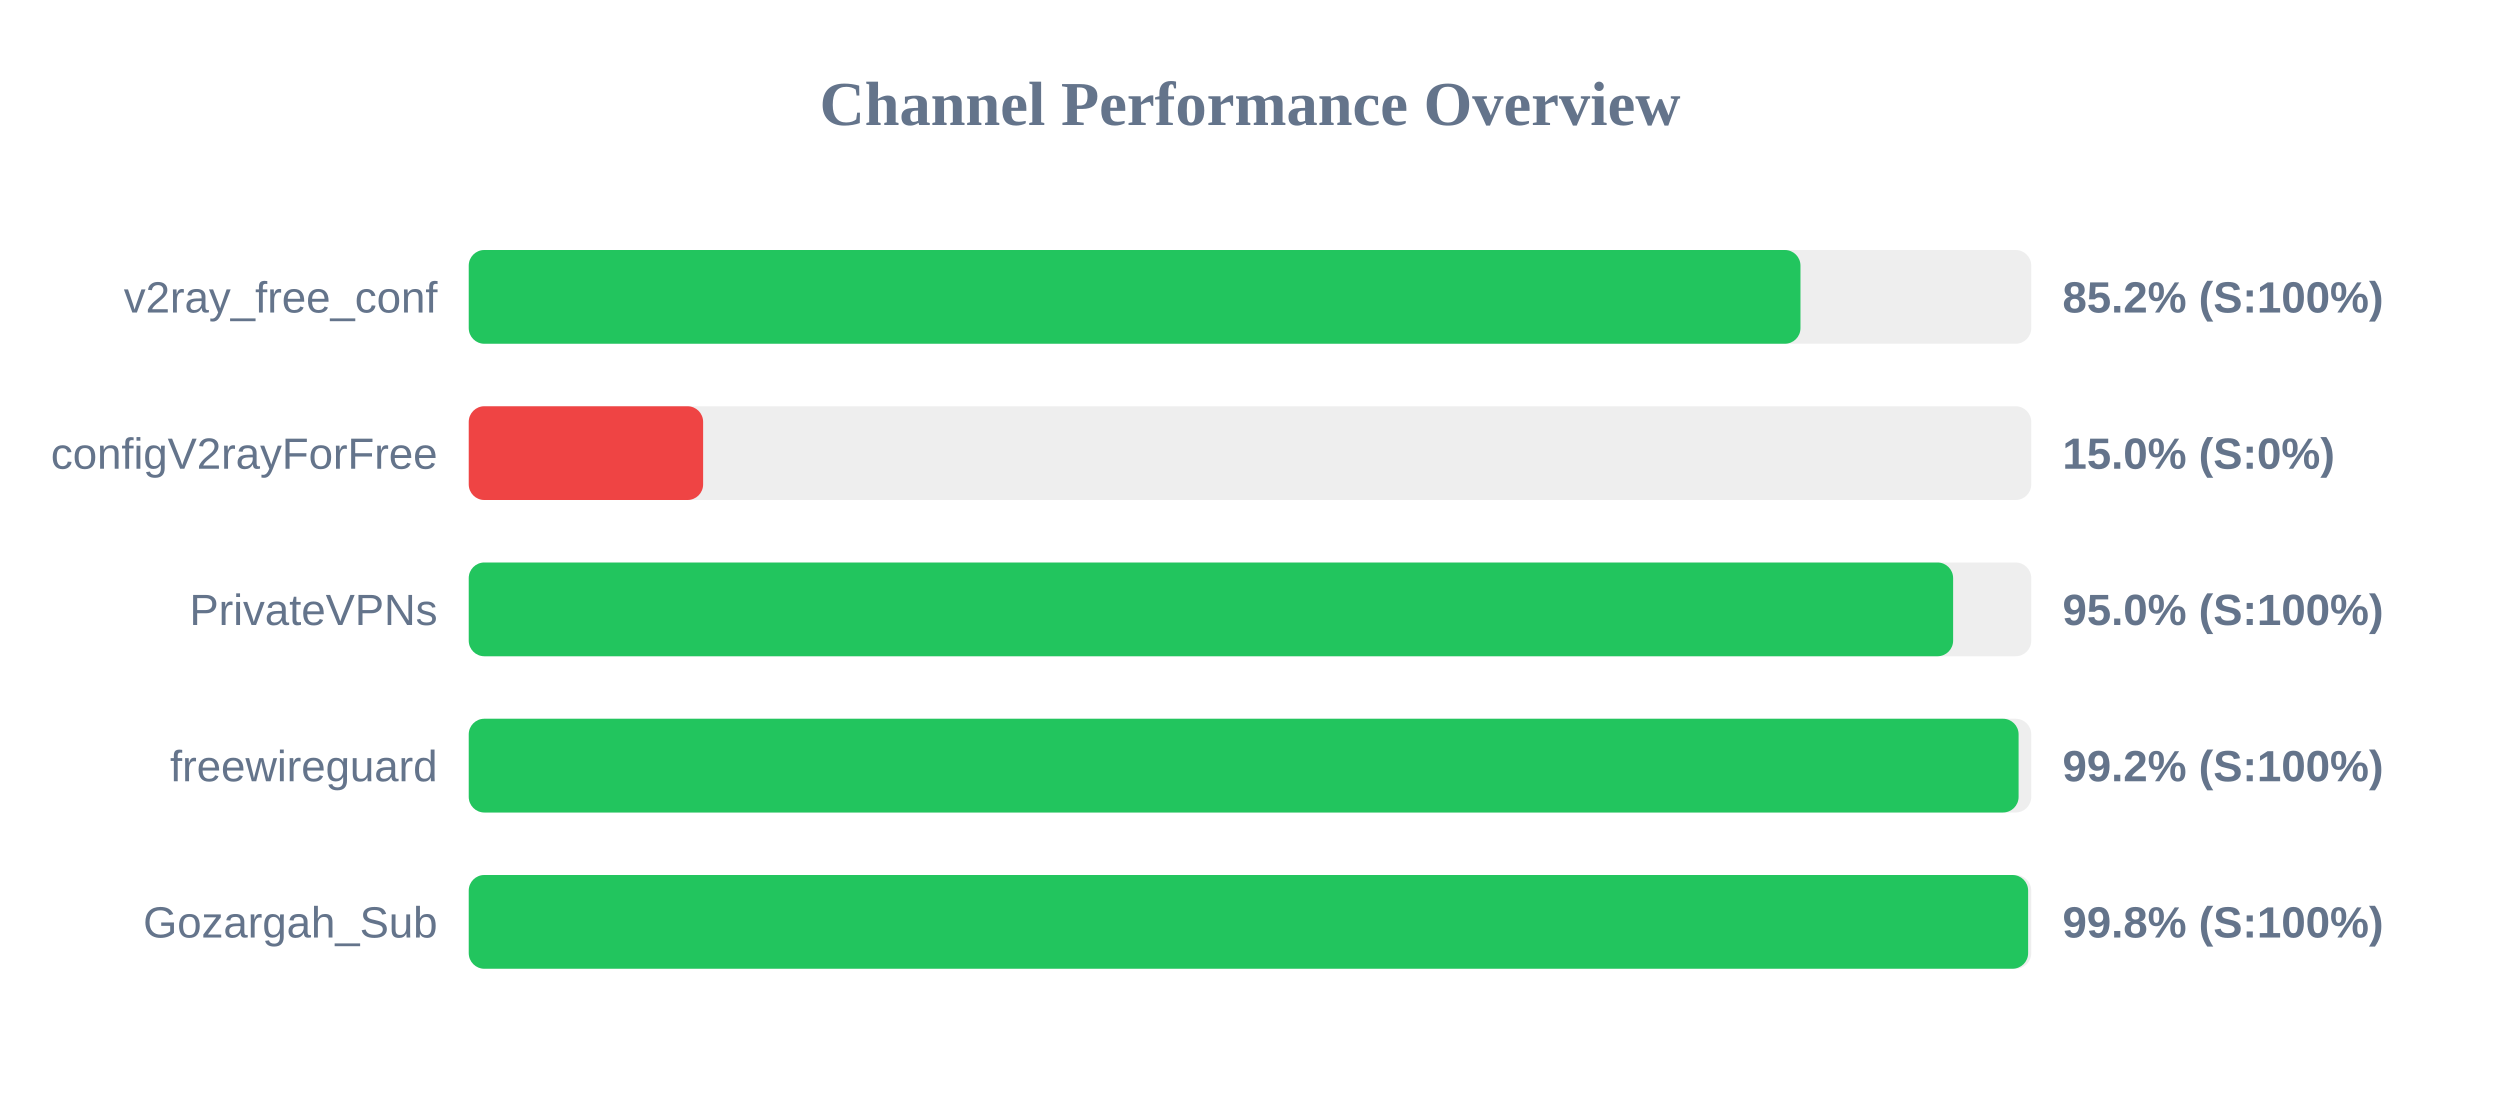
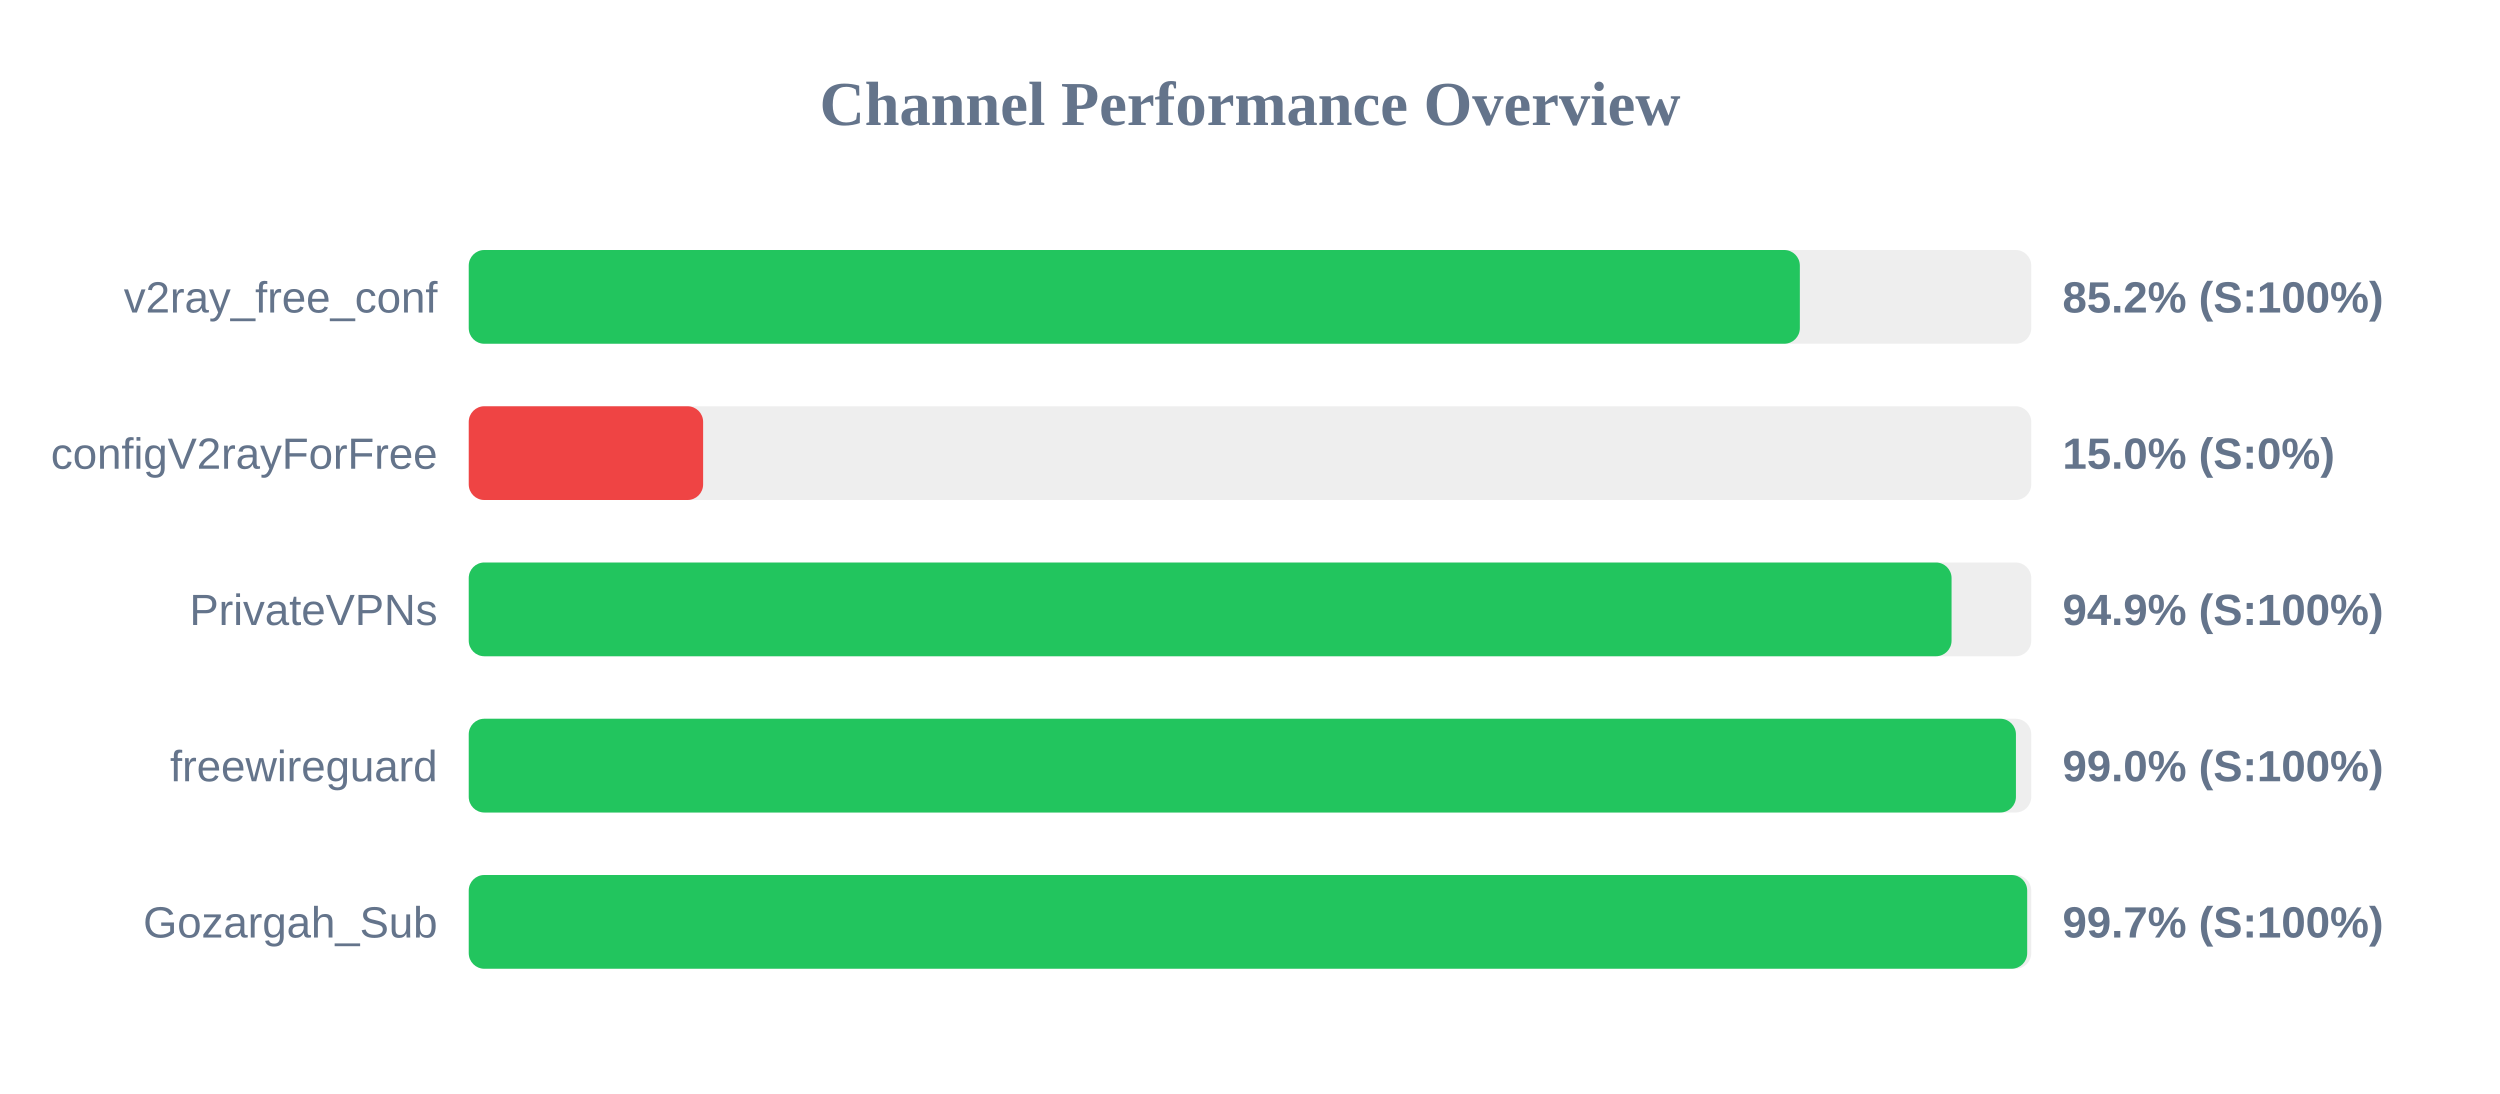
<svg xmlns="http://www.w3.org/2000/svg" width="800" height="350" version="1.1">
  <style>
        .row { font: 14px Arial; fill: #64748b; }
        .score { font: bold 14px Arial; fill: #64748b; }
    </style>
  <text x="400" y="40" text-anchor="middle" font-size="20px" font-weight="bold" fill="#64748b">Channel Performance Overview</text>
  <rect x="150" y="80" width="500" height="30" fill="#eee" rx="5" />
-   <rect x="150" y="80" width="426.15" height="30" fill="#22c55e" rx="5" />
+   <rect x="150" y="80" width="425.95" height="30" fill="#22c55e" rx="5" />
  <text x="140" y="100" text-anchor="end" class="row">v2ray_free_conf</text>
  <text x="660" y="100" text-anchor="start" class="score">85.2% (S:100%)</text>
  <rect x="150" y="130" width="500" height="30" fill="#eee" rx="5" />
  <rect x="150" y="130" width="75.0" height="30" fill="#ef4444" rx="5" />
  <text x="140" y="150" text-anchor="end" class="row">configV2rayForFree</text>
  <text x="660" y="150" text-anchor="start" class="score">15.0% (S:0%)</text>
  <rect x="150" y="180" width="500" height="30" fill="#eee" rx="5" />
-   <rect x="150" y="180" width="475.0" height="30" fill="#22c55e" rx="5" />
+   <rect x="150" y="180" width="474.5" height="30" fill="#22c55e" rx="5" />
  <text x="140" y="200" text-anchor="end" class="row">PrivateVPNs</text>
-   <text x="660" y="200" text-anchor="start" class="score">95.0% (S:100%)</text>
+   <text x="660" y="200" text-anchor="start" class="score">94.9% (S:100%)</text>
  <rect x="150" y="230" width="500" height="30" fill="#eee" rx="5" />
-   <rect x="150" y="230" width="495.95" height="30" fill="#22c55e" rx="5" />
+   <rect x="150" y="230" width="495.1" height="30" fill="#22c55e" rx="5" />
  <text x="140" y="250" text-anchor="end" class="row">freewireguard</text>
-   <text x="660" y="250" text-anchor="start" class="score">99.2% (S:100%)</text>
+   <text x="660" y="250" text-anchor="start" class="score">99.0% (S:100%)</text>
  <rect x="150" y="280" width="500" height="30" fill="#eee" rx="5" />
-   <rect x="150" y="280" width="499.0" height="30" fill="#22c55e" rx="5" />
+   <rect x="150" y="280" width="498.7" height="30" fill="#22c55e" rx="5" />
  <text x="140" y="300" text-anchor="end" class="row">Gozargah_Sub</text>
-   <text x="660" y="300" text-anchor="start" class="score">99.8% (S:100%)</text>
+   <text x="660" y="300" text-anchor="start" class="score">99.7% (S:100%)</text>
</svg>
